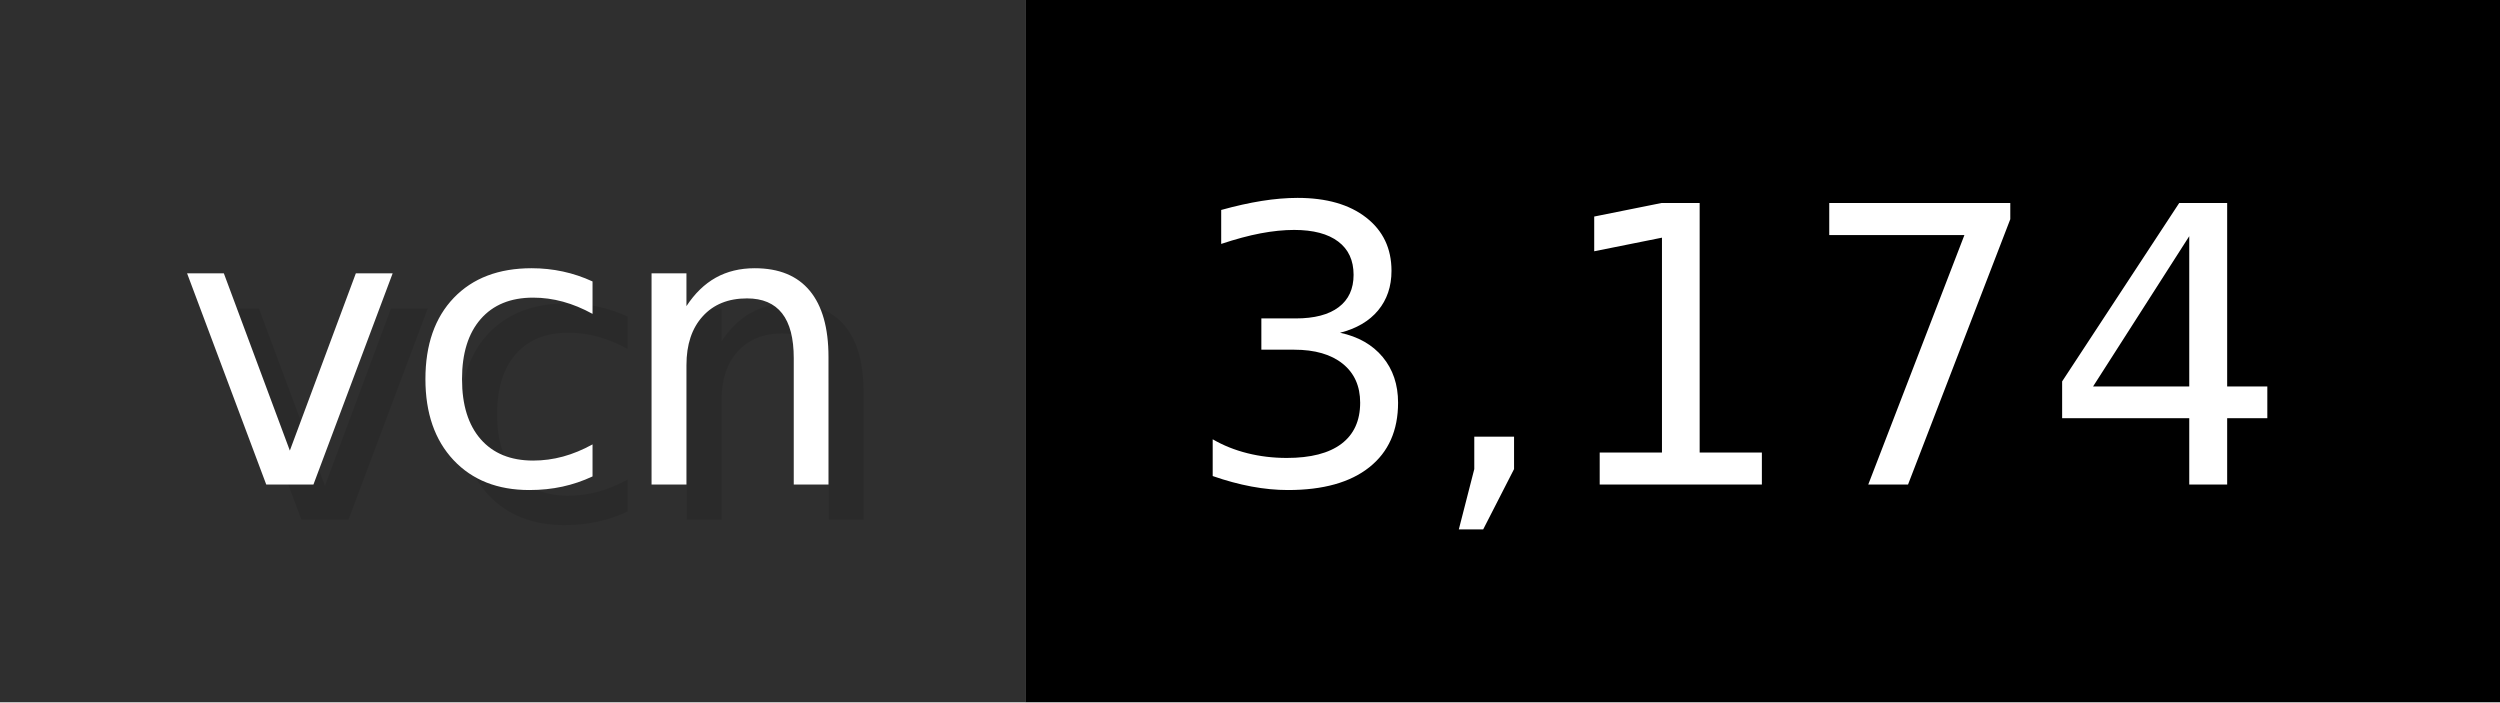
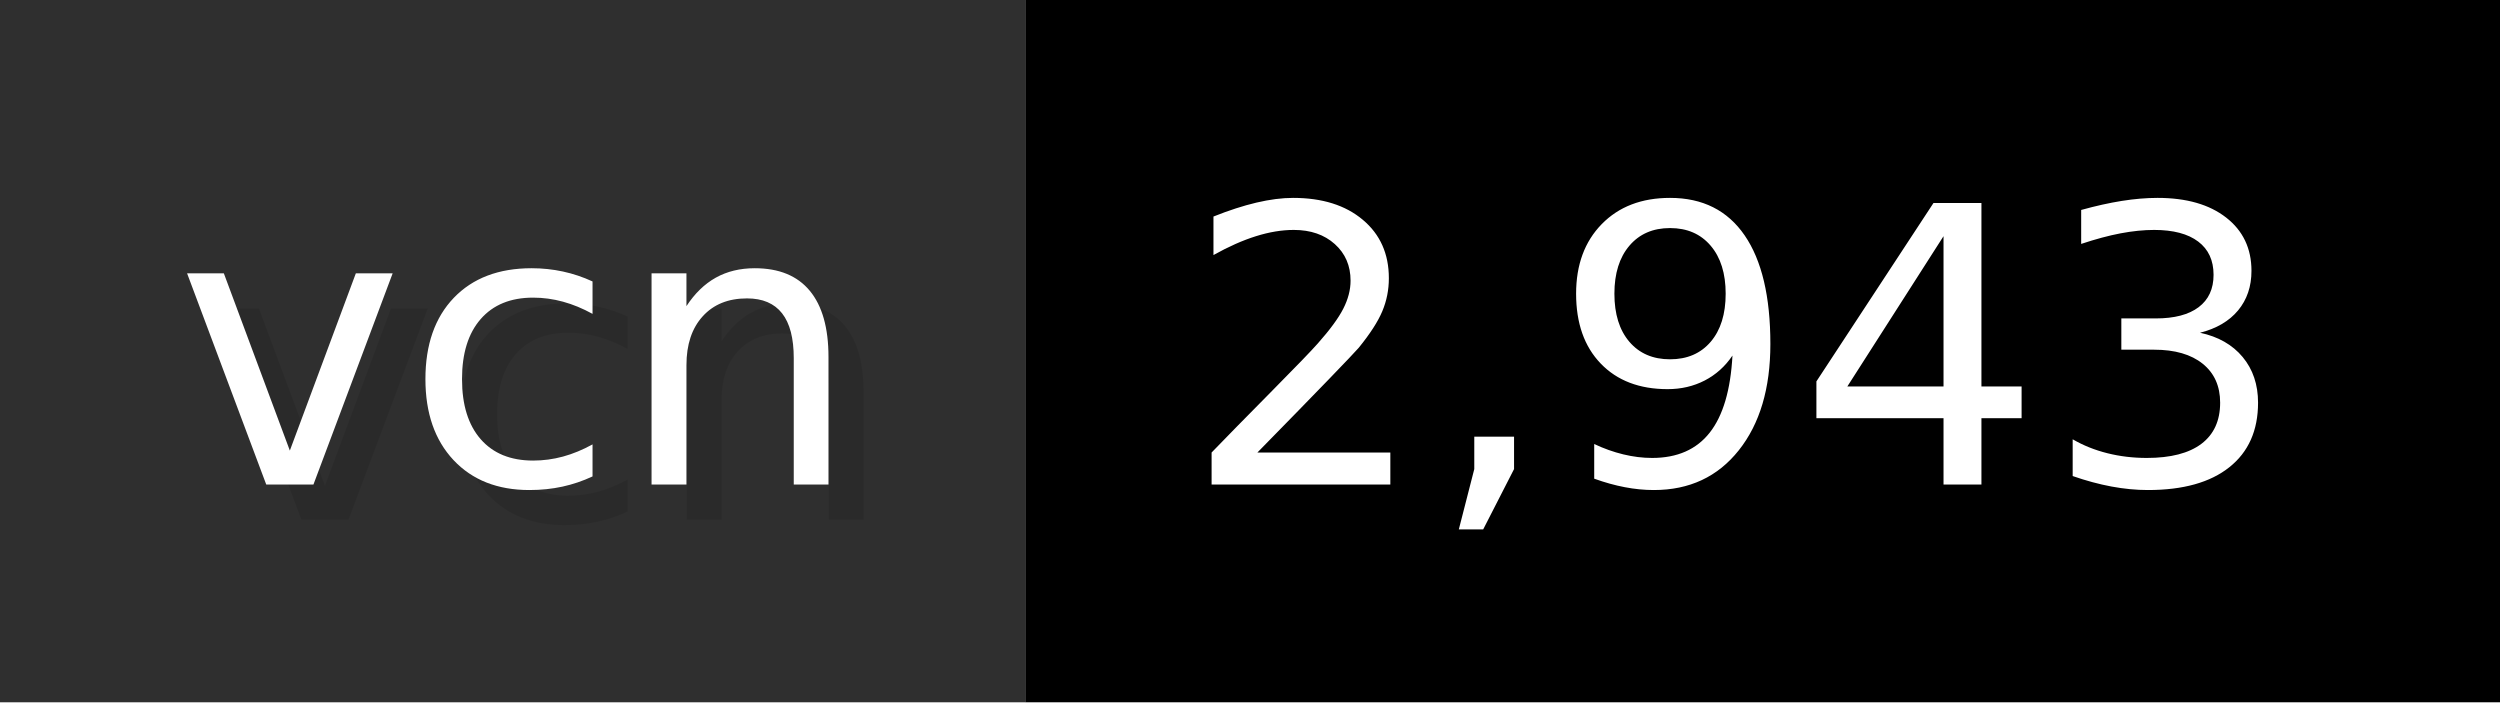
- <svg xmlns="http://www.w3.org/2000/svg" width="71.2" height="20" viewBox="0 0 712 200" role="img" aria-label="vcn: 3,174">
+ <svg xmlns="http://www.w3.org/2000/svg" width="71.2" height="20" viewBox="0 0 712 200" role="img" aria-label="vcn: 2,943">
  <g>
    <rect fill="#2F2F2F" width="292" height="200" />
    <rect fill="#" x="292" width="420" height="200" />
  </g>
  <g aria-hidden="true" fill="#fff" text-anchor="start" font-family="Verdana,DejaVu Sans,sans-serif" font-size="110">
    <text x="60" y="148" textLength="192" fill="#000" opacity="0.1">vcn</text>
    <text x="50" y="138" textLength="192">vcn</text>
-     <text x="347" y="148" textLength="320" fill="#000" opacity="0.1">3,174</text>
-     <text x="337" y="138" textLength="320">3,174</text>
+     <text x="347" y="148" textLength="320" fill="#000" opacity="0.1">2,943</text>
+     <text x="337" y="138" textLength="320">2,943</text>
  </g>
</svg>
